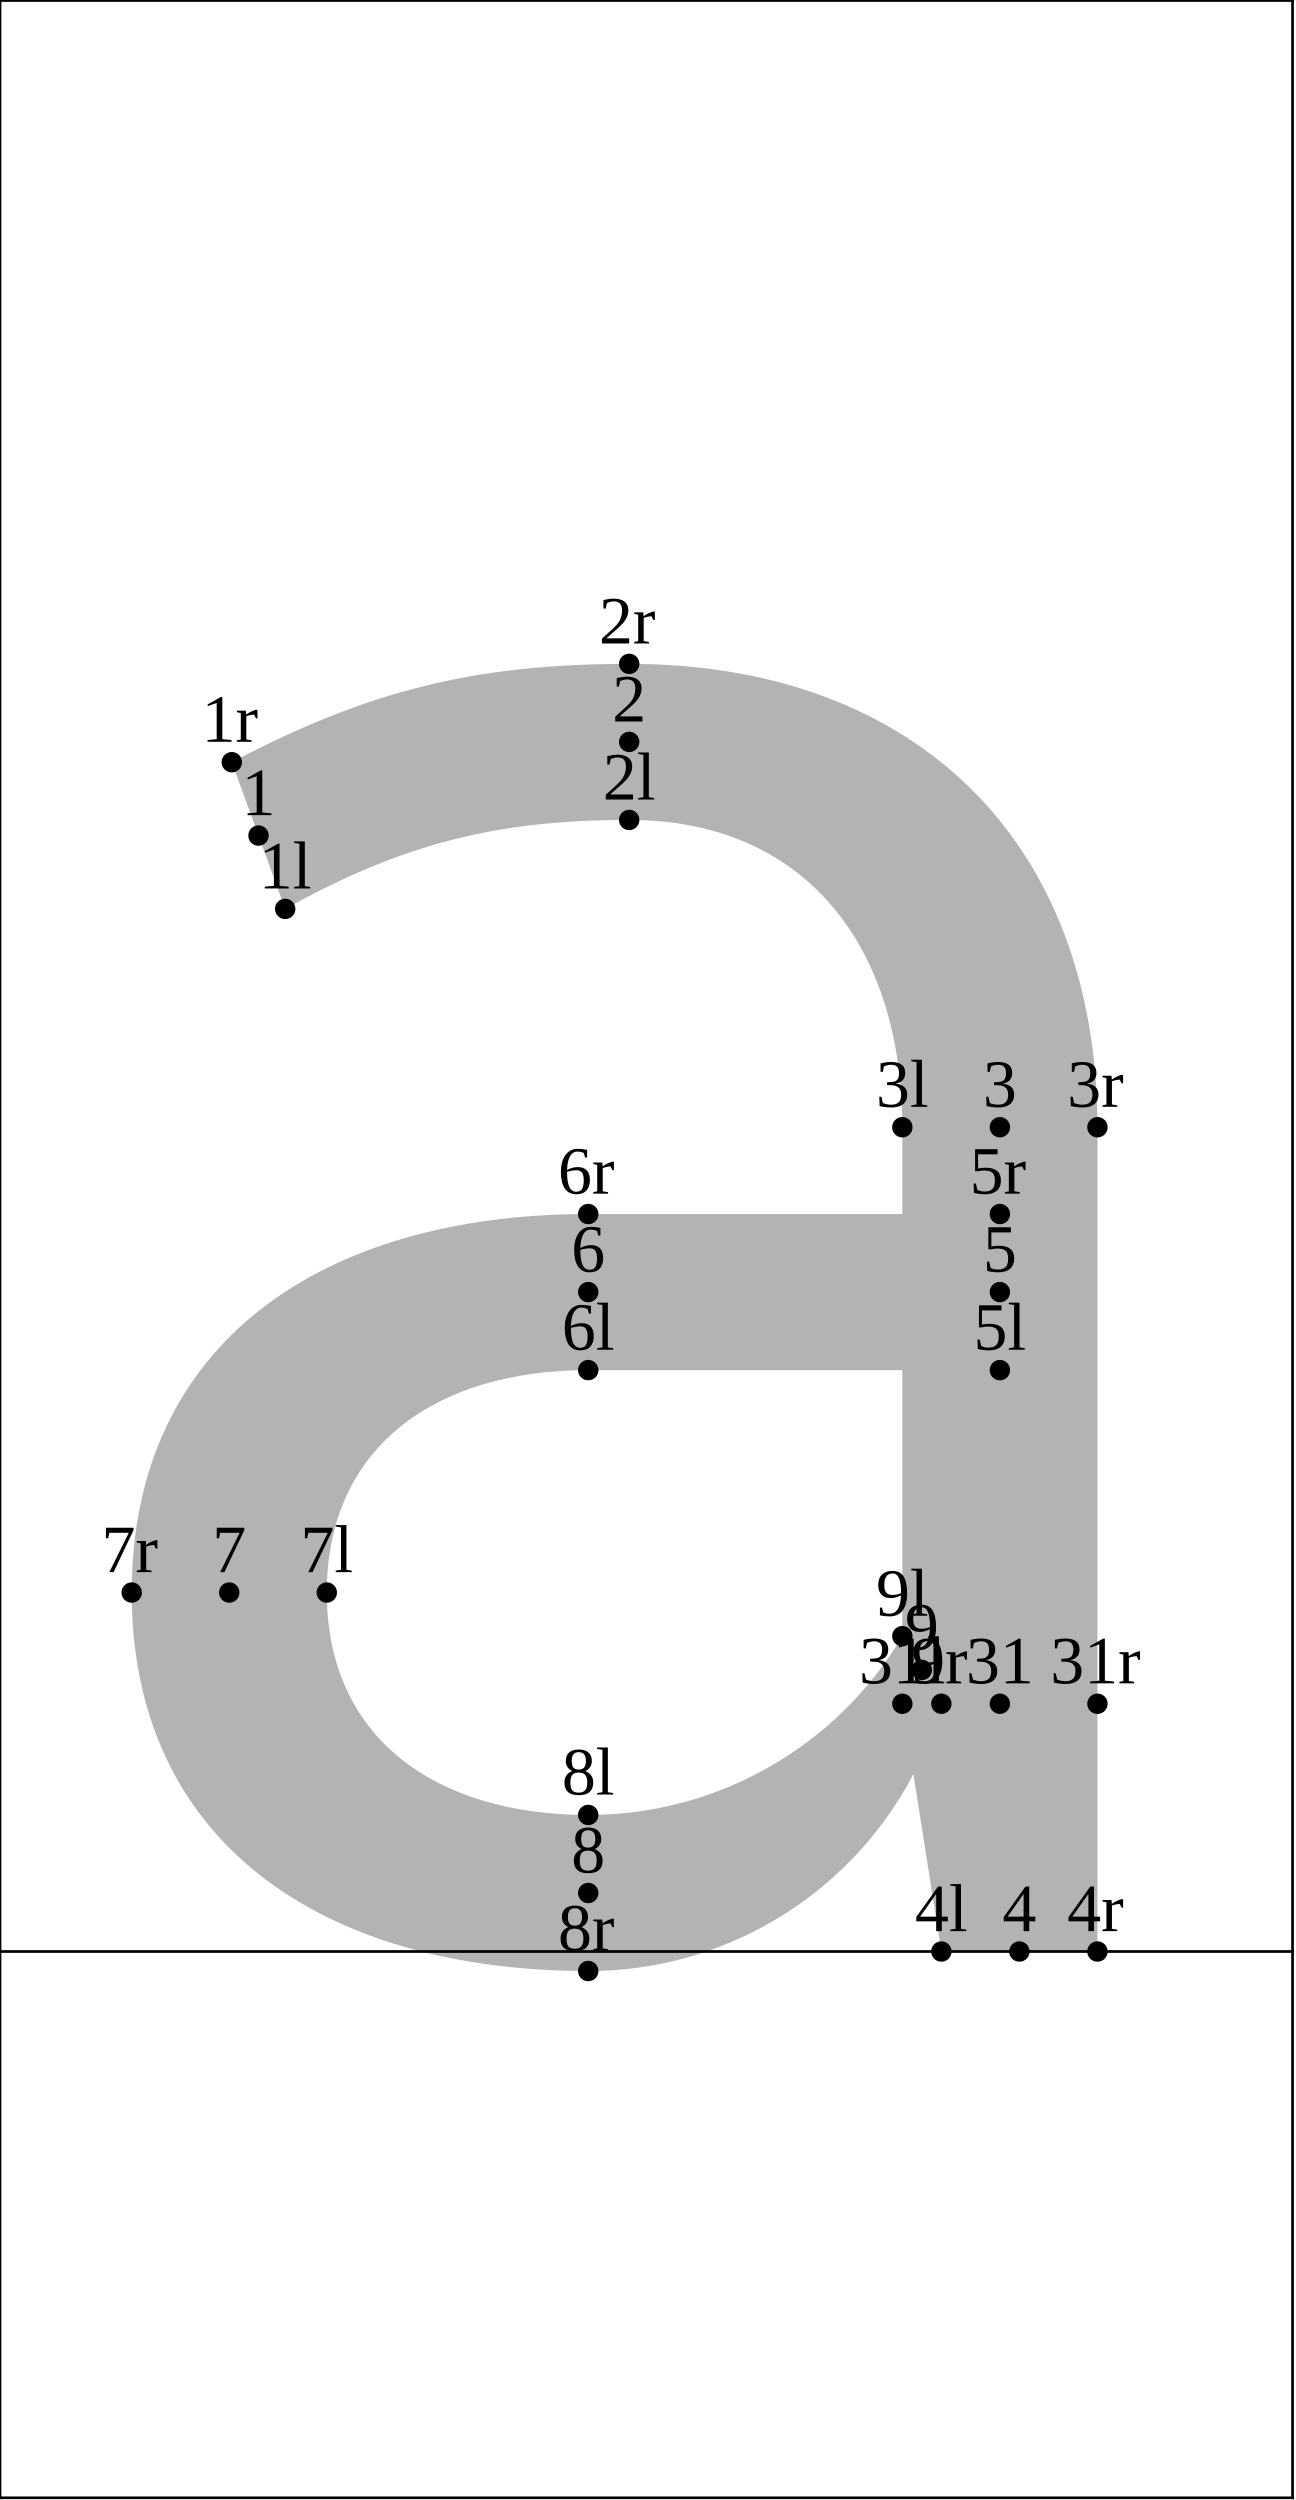
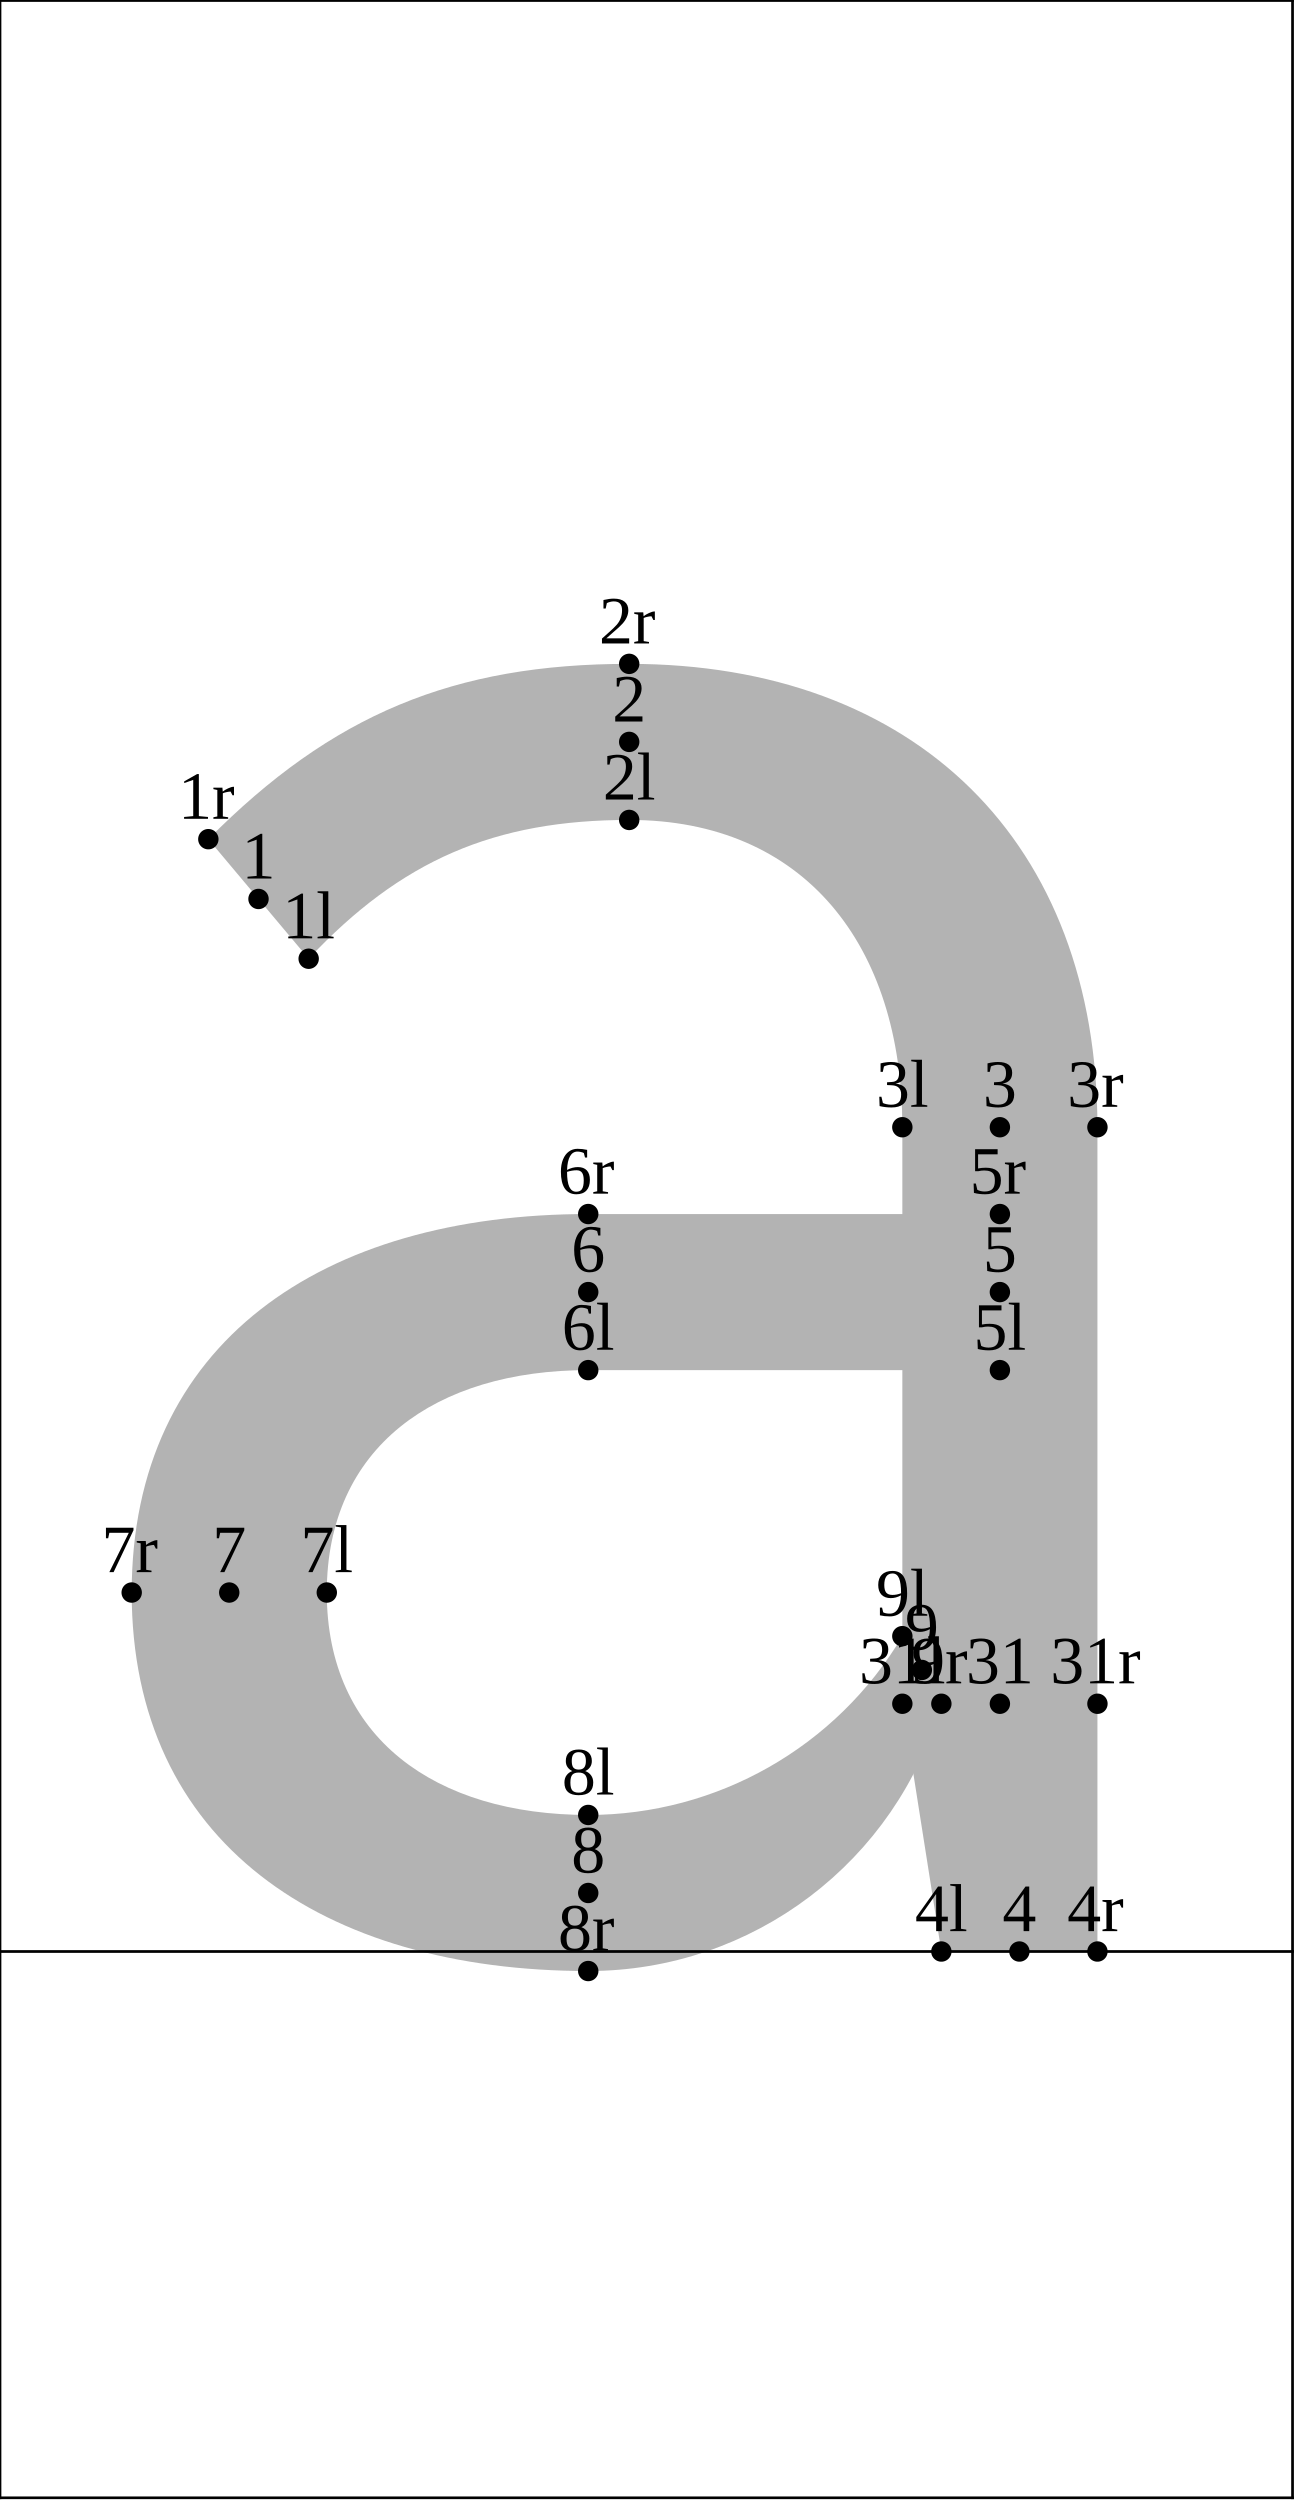
<svg xmlns="http://www.w3.org/2000/svg" version="1.1" width="190.487" height="367.662" viewBox="0 0 190.487 367.662">
-   <path d="M34.091 112.094C54.109 101.54,69.903 97.631,92.532 97.631C134.646 97.631,161.394 123.813,161.394 165.776L161.394 287L138.441 287L132.702 250.561L132.702 165.776C132.702 139.003,118.263 120.584,92.532 120.584C72.866 120.584,59.144 124.132,41.942 133.664Z" style="fill: rgb(70%,70%,70%);stroke: none;" />
+   <path d="M30.639 123.413C48.828 105.078,66.707 97.631,92.532 97.631C134.646 97.631,161.394 123.813,161.394 165.776L161.394 287L138.441 287L132.702 250.561L132.702 165.776C132.702 139.003,118.263 120.584,92.532 120.584C72.69 120.584,58.97 126.526,45.394 140.996Z" style="fill: rgb(70%,70%,70%);stroke: none;" />
  <path d="M147.048 178.542L86.508 178.542C47.432 178.542,19.367 197.479,19.367 234.206C19.367 270.933,47.432 289.869,86.508 289.869C110.666 289.869,131.881 273.812,138.44 250.561L132.702 240.621C123.022 256.923,105.467 266.915,86.508 266.915C63.988 266.915,48.06 255.544,48.06 234.206C48.06 212.868,63.988 201.496,86.508 201.496L147.048 201.496L147.048 178.542Z" style="fill: rgb(70%,70%,70%);stroke: none;" />
-   <g transform="translate(38.06779 130.6638)" style="fill: rgb(0%,0%,0%);">
+   <g transform="translate(41.51967 137.9963)" style="fill: rgb(0%,0%,0%);">
    <text font-size="9.963">1l</text>
  </g>
-   <path d="M41.942 133.664l0 0" style="stroke:rgb(0%,0%,0%); stroke-width: 3;stroke-linecap: round;stroke-linejoin: round;stroke-miterlimit: 10;fill: none;" />
+   <path d="M45.394 140.996l0 0" style="stroke:rgb(0%,0%,0%); stroke-width: 3;stroke-linecap: round;stroke-linejoin: round;stroke-miterlimit: 10;fill: none;" />
  <g transform="translate(88.6581 117.5845)" style="fill: rgb(0%,0%,0%);">
    <text font-size="9.963">2l</text>
  </g>
  <path d="M92.532 120.584l0 0" style="stroke:rgb(0%,0%,0%); stroke-width: 3;stroke-linecap: round;stroke-linejoin: round;stroke-miterlimit: 10;fill: none;" />
  <g transform="translate(128.8276 162.7761)" style="fill: rgb(0%,0%,0%);">
    <text font-size="9.963">3l</text>
  </g>
  <path d="M132.702 165.776l0 0" style="stroke:rgb(0%,0%,0%); stroke-width: 3;stroke-linecap: round;stroke-linejoin: round;stroke-miterlimit: 10;fill: none;" />
  <g transform="translate(134.5662 284)" style="fill: rgb(0%,0%,0%);">
    <text font-size="9.963">4l</text>
  </g>
  <path d="M138.441 287l0 0" style="stroke:rgb(0%,0%,0%); stroke-width: 3;stroke-linecap: round;stroke-linejoin: round;stroke-miterlimit: 10;fill: none;" />
  <g transform="translate(143.1738 198.4961)" style="fill: rgb(0%,0%,0%);">
    <text font-size="9.963">5l</text>
  </g>
  <path d="M147.048 201.496l0 0" style="stroke:rgb(0%,0%,0%); stroke-width: 3;stroke-linecap: round;stroke-linejoin: round;stroke-miterlimit: 10;fill: none;" />
  <g transform="translate(82.63315 198.4961)" style="fill: rgb(0%,0%,0%);">
    <text font-size="9.963">6l</text>
  </g>
  <path d="M86.508 201.496l0 0" style="stroke:rgb(0%,0%,0%); stroke-width: 3;stroke-linecap: round;stroke-linejoin: round;stroke-miterlimit: 10;fill: none;" />
  <g transform="translate(44.18515 231.2058)" style="fill: rgb(0%,0%,0%);">
    <text font-size="9.963">7l</text>
  </g>
  <path d="M48.06 234.206l0 0" style="stroke:rgb(0%,0%,0%); stroke-width: 3;stroke-linecap: round;stroke-linejoin: round;stroke-miterlimit: 10;fill: none;" />
  <g transform="translate(82.63315 263.9155)" style="fill: rgb(0%,0%,0%);">
    <text font-size="9.963">8l</text>
  </g>
  <path d="M86.508 266.915l0 0" style="stroke:rgb(0%,0%,0%); stroke-width: 3;stroke-linecap: round;stroke-linejoin: round;stroke-miterlimit: 10;fill: none;" />
  <g transform="translate(128.8276 237.6213)" style="fill: rgb(0%,0%,0%);">
    <text font-size="9.963">9l</text>
  </g>
  <path d="M132.702 240.621l0 0" style="stroke:rgb(0%,0%,0%); stroke-width: 3;stroke-linecap: round;stroke-linejoin: round;stroke-miterlimit: 10;fill: none;" />
  <g transform="translate(126.3369 247.5606)" style="fill: rgb(0%,0%,0%);">
    <text font-size="9.963">31l</text>
  </g>
  <path d="M132.702 250.561l0 0" style="stroke:rgb(0%,0%,0%); stroke-width: 3;stroke-linecap: round;stroke-linejoin: round;stroke-miterlimit: 10;fill: none;" />
-   <g transform="translate(35.52611 119.879)" style="fill: rgb(0%,0%,0%);">
+   <g transform="translate(35.52611 129.2046)" style="fill: rgb(0%,0%,0%);">
    <text font-size="9.963">1</text>
  </g>
-   <path d="M38.017 122.879l0 0" style="stroke:rgb(0%,0%,0%); stroke-width: 3;stroke-linecap: round;stroke-linejoin: round;stroke-miterlimit: 10;fill: none;" />
+   <path d="M38.017 132.205l0 0" style="stroke:rgb(0%,0%,0%); stroke-width: 3;stroke-linecap: round;stroke-linejoin: round;stroke-miterlimit: 10;fill: none;" />
  <g transform="translate(90.04179 106.1076)" style="fill: rgb(0%,0%,0%);">
    <text font-size="9.963">2</text>
  </g>
  <path d="M92.532 109.108l0 0" style="stroke:rgb(0%,0%,0%); stroke-width: 3;stroke-linecap: round;stroke-linejoin: round;stroke-miterlimit: 10;fill: none;" />
  <g transform="translate(144.5575 162.7761)" style="fill: rgb(0%,0%,0%);">
    <text font-size="9.963">3</text>
  </g>
  <path d="M147.048 165.776l0 0" style="stroke:rgb(0%,0%,0%); stroke-width: 3;stroke-linecap: round;stroke-linejoin: round;stroke-miterlimit: 10;fill: none;" />
  <g transform="translate(147.4268 284)" style="fill: rgb(0%,0%,0%);">
    <text font-size="9.963">4</text>
  </g>
  <path d="M149.917 287l0 0" style="stroke:rgb(0%,0%,0%); stroke-width: 3;stroke-linecap: round;stroke-linejoin: round;stroke-miterlimit: 10;fill: none;" />
  <g transform="translate(144.5575 187.0192)" style="fill: rgb(0%,0%,0%);">
    <text font-size="9.963">5</text>
  </g>
  <path d="M147.048 190.019l0 0" style="stroke:rgb(0%,0%,0%); stroke-width: 3;stroke-linecap: round;stroke-linejoin: round;stroke-miterlimit: 10;fill: none;" />
  <g transform="translate(84.01686 187.0192)" style="fill: rgb(0%,0%,0%);">
    <text font-size="9.963">6</text>
  </g>
  <path d="M86.508 190.019l0 0" style="stroke:rgb(0%,0%,0%); stroke-width: 3;stroke-linecap: round;stroke-linejoin: round;stroke-miterlimit: 10;fill: none;" />
  <g transform="translate(31.22263 231.2058)" style="fill: rgb(0%,0%,0%);">
    <text font-size="9.963">7</text>
  </g>
  <path d="M33.713 234.206l0 0" style="stroke:rgb(0%,0%,0%); stroke-width: 3;stroke-linecap: round;stroke-linejoin: round;stroke-miterlimit: 10;fill: none;" />
  <g transform="translate(84.01686 275.3924)" style="fill: rgb(0%,0%,0%);">
    <text font-size="9.963">8</text>
  </g>
  <path d="M86.508 278.392l0 0" style="stroke:rgb(0%,0%,0%); stroke-width: 3;stroke-linecap: round;stroke-linejoin: round;stroke-miterlimit: 10;fill: none;" />
  <g transform="translate(133.0805 242.5909)" style="fill: rgb(0%,0%,0%);">
    <text font-size="9.963">9</text>
  </g>
  <path d="M135.571 245.591l0 0" style="stroke:rgb(0%,0%,0%); stroke-width: 3;stroke-linecap: round;stroke-linejoin: round;stroke-miterlimit: 10;fill: none;" />
  <g transform="translate(142.0668 247.5606)" style="fill: rgb(0%,0%,0%);">
    <text font-size="9.963">31</text>
  </g>
  <path d="M147.048 250.561l0 0" style="stroke:rgb(0%,0%,0%); stroke-width: 3;stroke-linecap: round;stroke-linejoin: round;stroke-miterlimit: 10;fill: none;" />
-   <g transform="translate(29.64966 109.0942)" style="fill: rgb(0%,0%,0%);">
+   <g transform="translate(26.1978 120.4128)" style="fill: rgb(0%,0%,0%);">
    <text font-size="9.963">1r</text>
  </g>
-   <path d="M34.091 112.094l0 0" style="stroke:rgb(0%,0%,0%); stroke-width: 3;stroke-linecap: round;stroke-linejoin: round;stroke-miterlimit: 10;fill: none;" />
+   <path d="M30.639 123.413l0 0" style="stroke:rgb(0%,0%,0%); stroke-width: 3;stroke-linecap: round;stroke-linejoin: round;stroke-miterlimit: 10;fill: none;" />
  <g transform="translate(88.09077 94.63063)" style="fill: rgb(0%,0%,0%);">
    <text font-size="9.963">2r</text>
  </g>
  <path d="M92.532 97.631l0 0" style="stroke:rgb(0%,0%,0%); stroke-width: 3;stroke-linecap: round;stroke-linejoin: round;stroke-miterlimit: 10;fill: none;" />
  <g transform="translate(156.9527 162.7761)" style="fill: rgb(0%,0%,0%);">
    <text font-size="9.963">3r</text>
  </g>
  <path d="M161.394 165.776l0 0" style="stroke:rgb(0%,0%,0%); stroke-width: 3;stroke-linecap: round;stroke-linejoin: round;stroke-miterlimit: 10;fill: none;" />
  <g transform="translate(156.9527 284)" style="fill: rgb(0%,0%,0%);">
    <text font-size="9.963">4r</text>
  </g>
  <path d="M161.394 287l0 0" style="stroke:rgb(0%,0%,0%); stroke-width: 3;stroke-linecap: round;stroke-linejoin: round;stroke-miterlimit: 10;fill: none;" />
  <g transform="translate(142.6065 175.5422)" style="fill: rgb(0%,0%,0%);">
    <text font-size="9.963">5r</text>
  </g>
  <path d="M147.048 178.542l0 0" style="stroke:rgb(0%,0%,0%); stroke-width: 3;stroke-linecap: round;stroke-linejoin: round;stroke-miterlimit: 10;fill: none;" />
  <g transform="translate(82.06583 175.5422)" style="fill: rgb(0%,0%,0%);">
    <text font-size="9.963">6r</text>
  </g>
  <path d="M86.508 178.542l0 0" style="stroke:rgb(0%,0%,0%); stroke-width: 3;stroke-linecap: round;stroke-linejoin: round;stroke-miterlimit: 10;fill: none;" />
  <g transform="translate(14.92539 231.2058)" style="fill: rgb(0%,0%,0%);">
    <text font-size="9.963">7r</text>
  </g>
  <path d="M19.367 234.206l0 0" style="stroke:rgb(0%,0%,0%); stroke-width: 3;stroke-linecap: round;stroke-linejoin: round;stroke-miterlimit: 10;fill: none;" />
  <g transform="translate(82.06583 286.8693)" style="fill: rgb(0%,0%,0%);">
    <text font-size="9.963">8r</text>
  </g>
  <path d="M86.508 289.869l0 0" style="stroke:rgb(0%,0%,0%); stroke-width: 3;stroke-linecap: round;stroke-linejoin: round;stroke-miterlimit: 10;fill: none;" />
  <g transform="translate(133.9987 247.5606)" style="fill: rgb(0%,0%,0%);">
    <text font-size="9.963">9r</text>
  </g>
  <path d="M138.44 250.561l0 0" style="stroke:rgb(0%,0%,0%); stroke-width: 3;stroke-linecap: round;stroke-linejoin: round;stroke-miterlimit: 10;fill: none;" />
  <g transform="translate(154.462 247.5606)" style="fill: rgb(0%,0%,0%);">
    <text font-size="9.963">31r</text>
  </g>
  <path d="M161.394 250.561l0 0" style="stroke:rgb(0%,0%,0%); stroke-width: 3;stroke-linecap: round;stroke-linejoin: round;stroke-miterlimit: 10;fill: none;" />
  <path d="M0 287L190.087 287" style="stroke:rgb(0%,0%,0%); stroke-width: 0.4;stroke-linecap: square;stroke-linejoin: round;stroke-miterlimit: 10;fill: none;" />
  <path d="M0 0.077L190.087 0.077" style="stroke:rgb(0%,0%,0%); stroke-width: 0.4;stroke-linecap: square;stroke-linejoin: round;stroke-miterlimit: 10;fill: none;" />
  <path d="M0 367.339L190.087 367.339" style="stroke:rgb(0%,0%,0%); stroke-width: 0.4;stroke-linecap: square;stroke-linejoin: round;stroke-miterlimit: 10;fill: none;" />
  <path d="M0 367.339L0 0.077" style="stroke:rgb(0%,0%,0%); stroke-width: 0.4;stroke-linecap: square;stroke-linejoin: round;stroke-miterlimit: 10;fill: none;" />
  <path d="M190.087 367.339L190.087 0.077" style="stroke:rgb(0%,0%,0%); stroke-width: 0.4;stroke-linecap: square;stroke-linejoin: round;stroke-miterlimit: 10;fill: none;" />
</svg>
